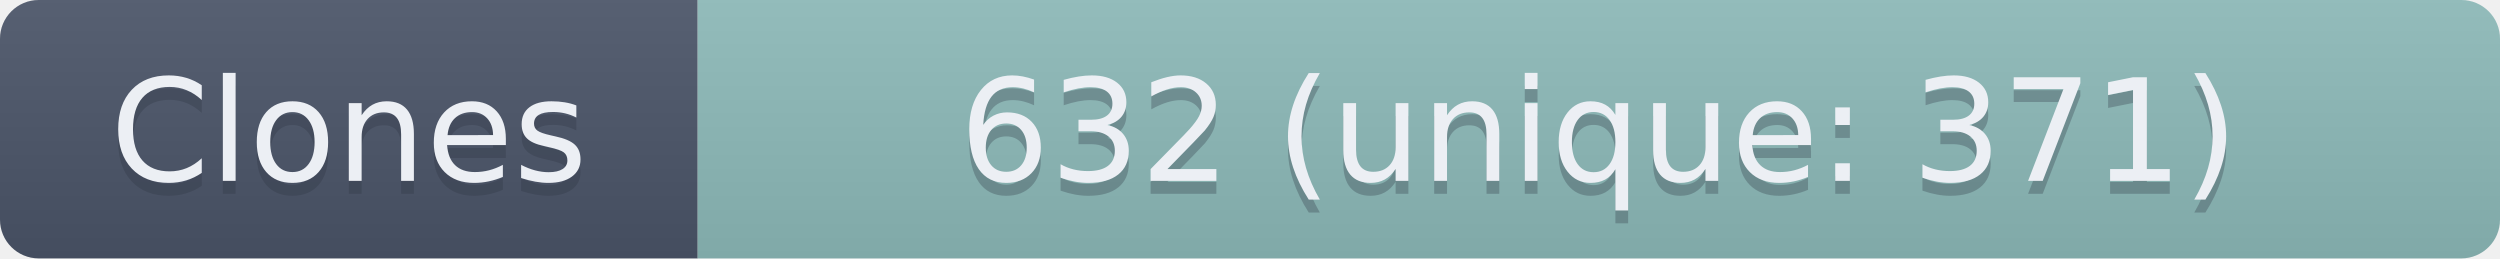
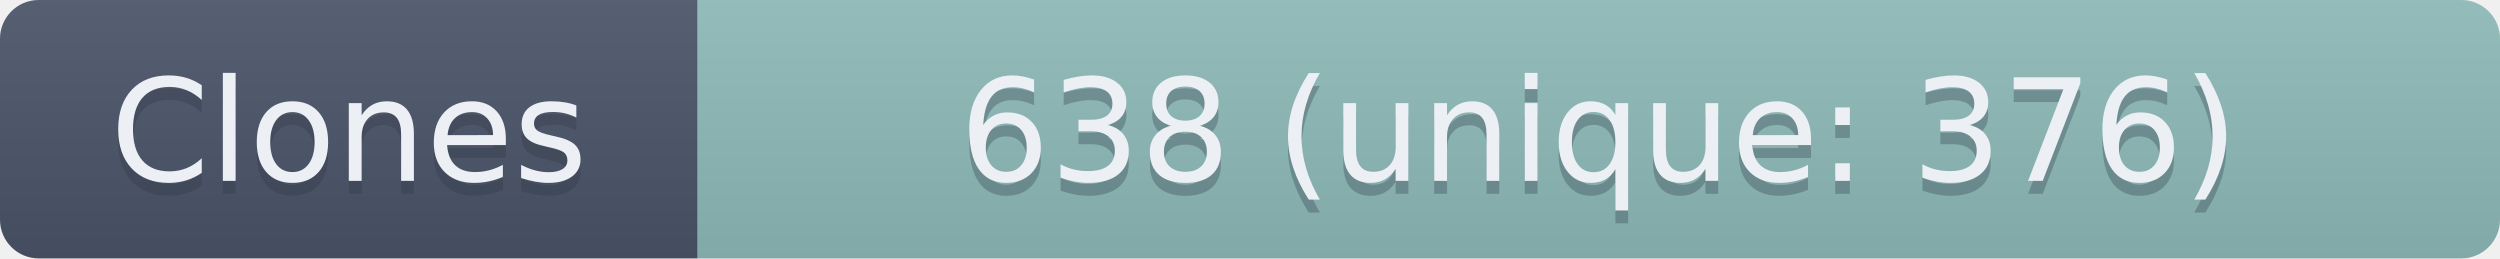
- <svg xmlns="http://www.w3.org/2000/svg" width="193.5" height="20" role="img" aria-label="Clones: 632 (unique: 371)">
+ <svg xmlns="http://www.w3.org/2000/svg" width="193.5" height="20" role="img" aria-label="Clones: 638 (unique: 376)">
  <linearGradient id="s" x2="0" y2="100%">
    <stop offset="0" stop-color="#bbb" stop-opacity=".1" />
    <stop offset="1" stop-opacity=".1" />
  </linearGradient>
  <clipPath id="r">
    <rect width="193.5" height="20" rx="3" fill="#fff" />
  </clipPath>
  <g clip-path="url(#r)">
    <rect width="54" height="20" fill="#4C566A" />
    <rect x="54" width="139.5" height="20" fill="#8FBCBB" />
    <rect width="193.5" height="20" fill="url(#s)" />
  </g>
  <g fill="#ECEFF4" text-anchor="middle" font-family="Verdana,Geneva,DejaVu Sans,sans-serif" text-rendering="geometricPrecision" font-size="110">
    <text aria-hidden="true" x="270" y="150" fill="#2E3440" fill-opacity=".3" transform="scale(.1)" textLength="440">Clones</text>
    <text x="270" y="140" transform="scale(.1)" textLength="440">Clones</text>
-     <text aria-hidden="true" x="1237.5" y="150" fill="#2E3440" fill-opacity=".3" transform="scale(.1)" textLength="1295">632 (unique: 371)</text>
-     <text x="1237.5" y="140" transform="scale(.1)" textLength="1295">632 (unique: 371)</text>
+     <text aria-hidden="true" x="1237.5" y="150" fill="#2E3440" fill-opacity=".3" transform="scale(.1)" textLength="1295">638 (unique: 376)</text>
+     <text x="1237.5" y="140" transform="scale(.1)" textLength="1295">638 (unique: 376)</text>
  </g>
</svg>
